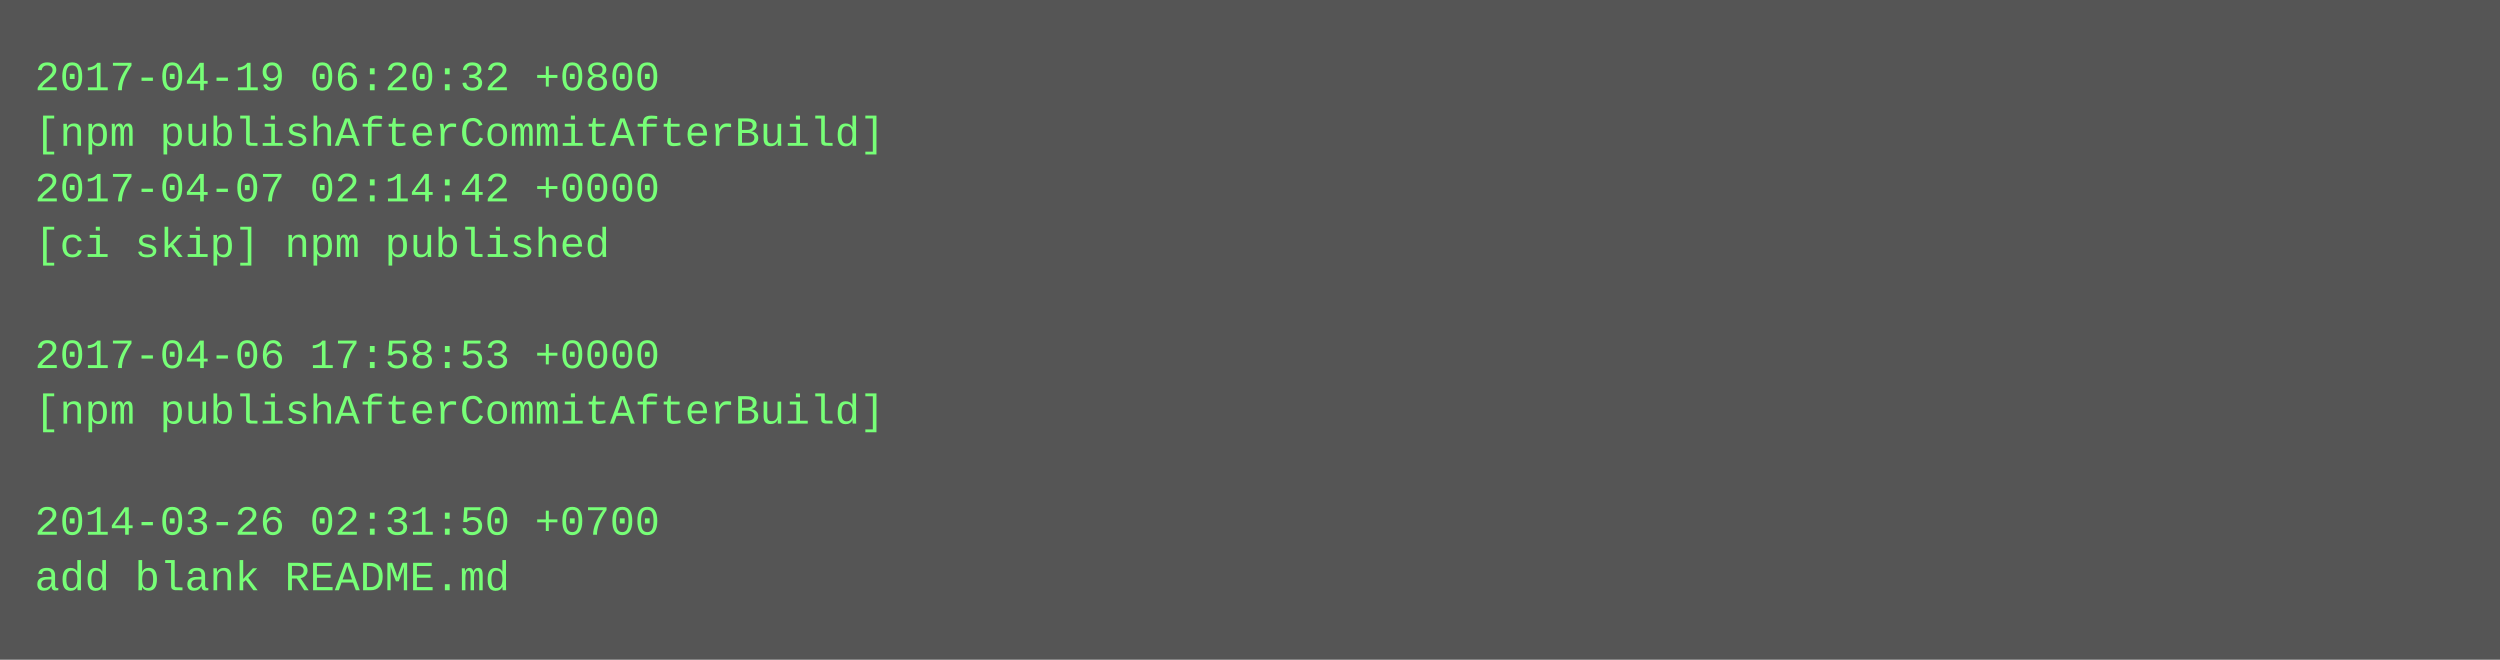
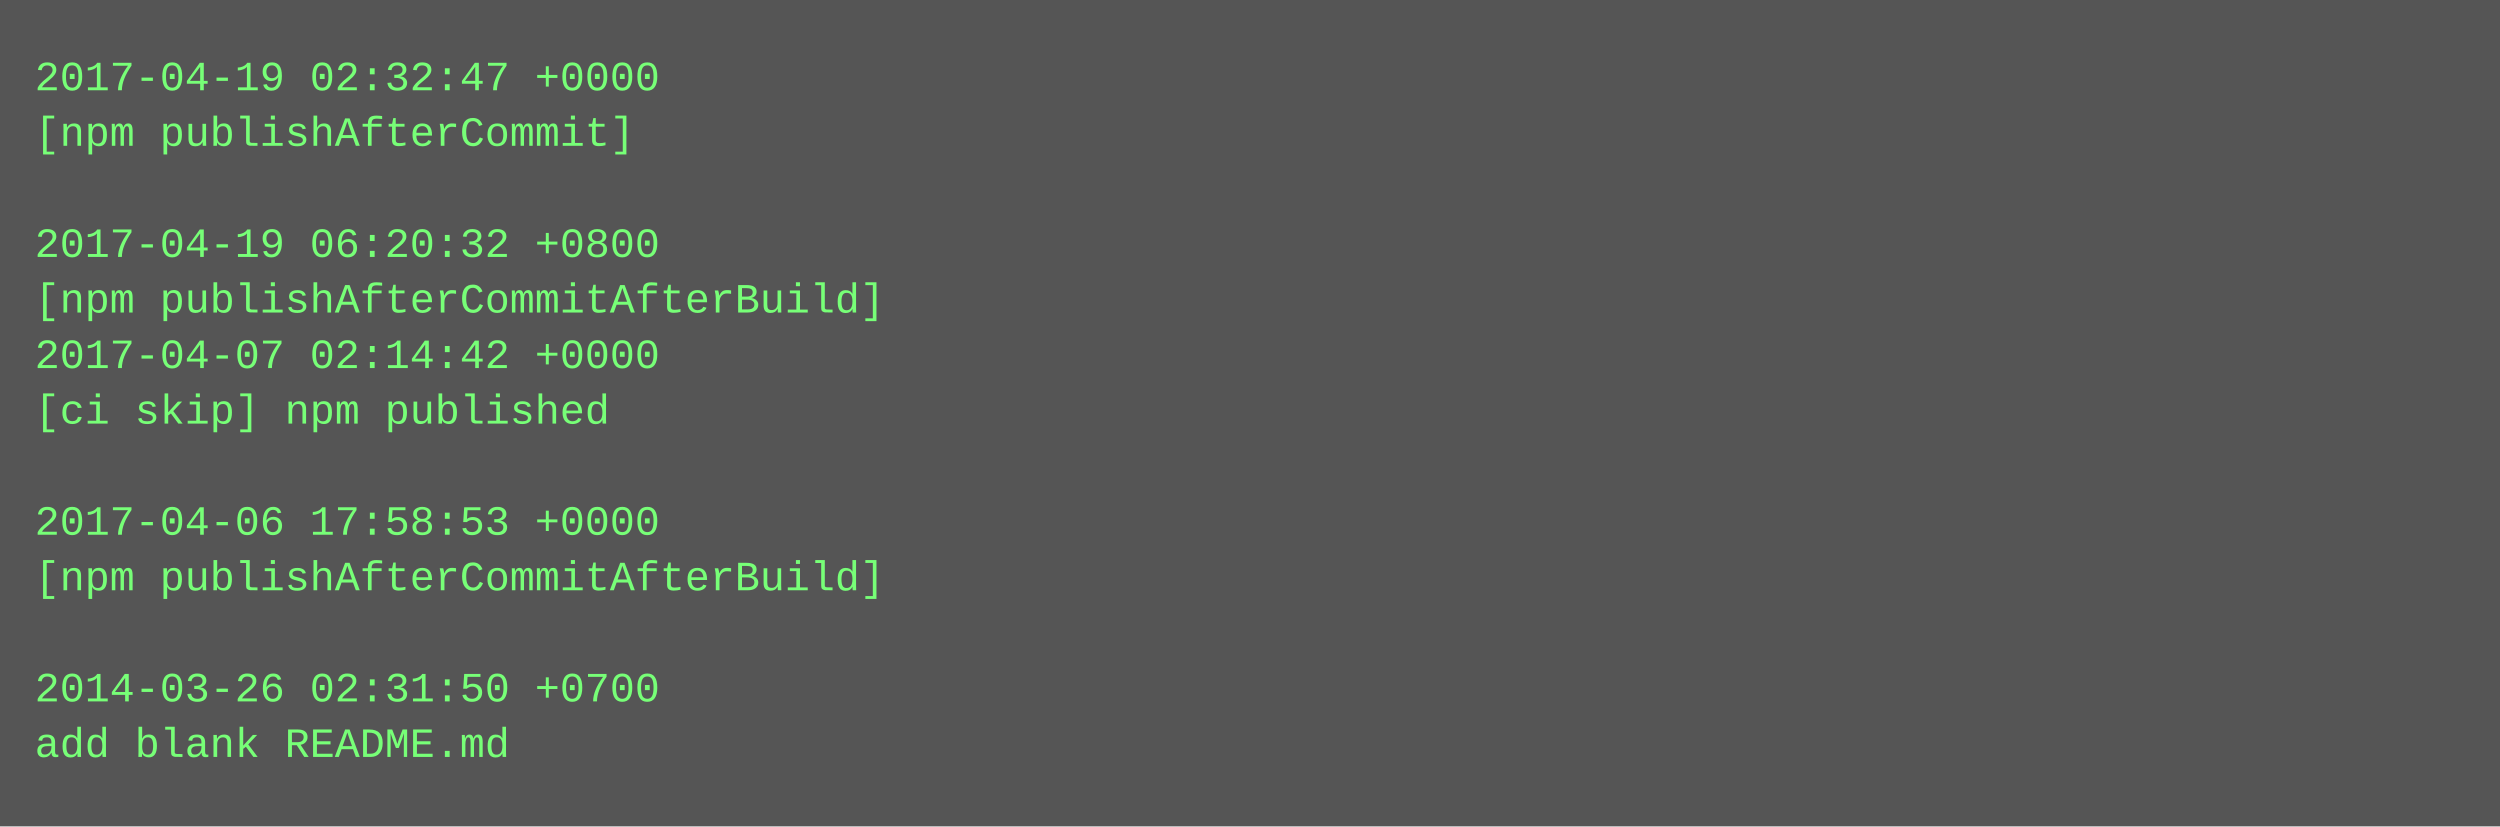
- <svg xmlns="http://www.w3.org/2000/svg" height="190" width="720">
-   <rect height="190" fill="#555" width="720" />
+ <svg xmlns="http://www.w3.org/2000/svg" height="238" width="720">
+   <rect height="238" fill="#555" width="720" />
  <text fill="#7f7" font-family="Courier New" font-size="12" xml:space="preserve">
-     <tspan x="10" y="26">2017-04-19 06:20:32 +0800</tspan>
-     <tspan x="10" y="42">[npm publishAfterCommitAfterBuild]</tspan>
-     <tspan x="10" y="58">2017-04-07 02:14:42 +0000</tspan>
-     <tspan x="10" y="74">[ci skip] npm published</tspan>
-     <tspan x="10" y="90" />
-     <tspan x="10" y="106">2017-04-06 17:58:53 +0000</tspan>
-     <tspan x="10" y="122">[npm publishAfterCommitAfterBuild]</tspan>
+     <tspan x="10" y="26">2017-04-19 02:32:47 +0000</tspan>
+     <tspan x="10" y="42">[npm publishAfterCommit]</tspan>
+     <tspan x="10" y="58" />
+     <tspan x="10" y="74">2017-04-19 06:20:32 +0800</tspan>
+     <tspan x="10" y="90">[npm publishAfterCommitAfterBuild]</tspan>
+     <tspan x="10" y="106">2017-04-07 02:14:42 +0000</tspan>
+     <tspan x="10" y="122">[ci skip] npm published</tspan>
    <tspan x="10" y="138" />
-     <tspan x="10" y="154">2014-03-26 02:31:50 +0700</tspan>
-     <tspan x="10" y="170">add blank README.md</tspan>
+     <tspan x="10" y="154">2017-04-06 17:58:53 +0000</tspan>
+     <tspan x="10" y="170">[npm publishAfterCommitAfterBuild]</tspan>
+     <tspan x="10" y="186" />
+     <tspan x="10" y="202">2014-03-26 02:31:50 +0700</tspan>
+     <tspan x="10" y="218">add blank README.md</tspan>
  </text>
</svg>
